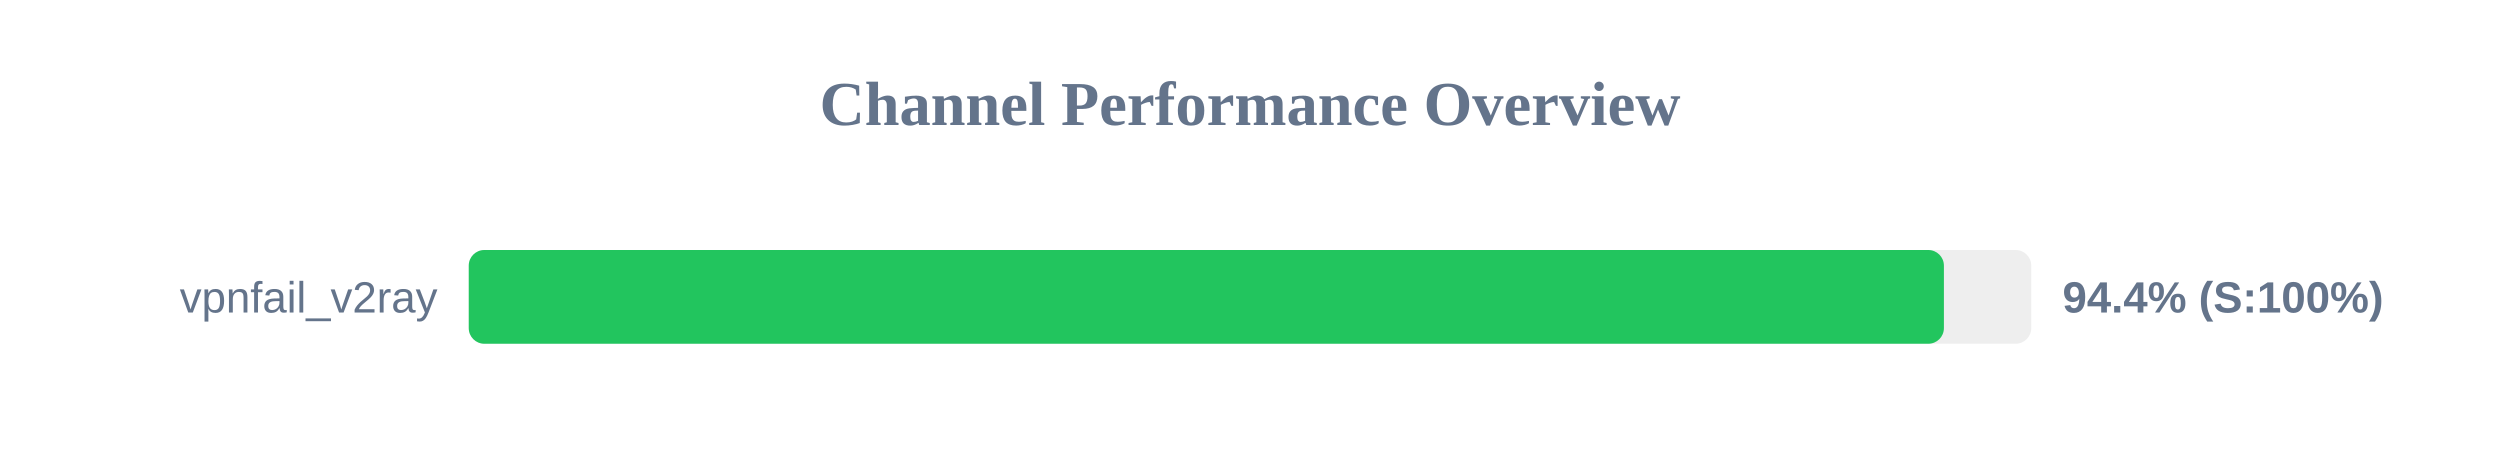
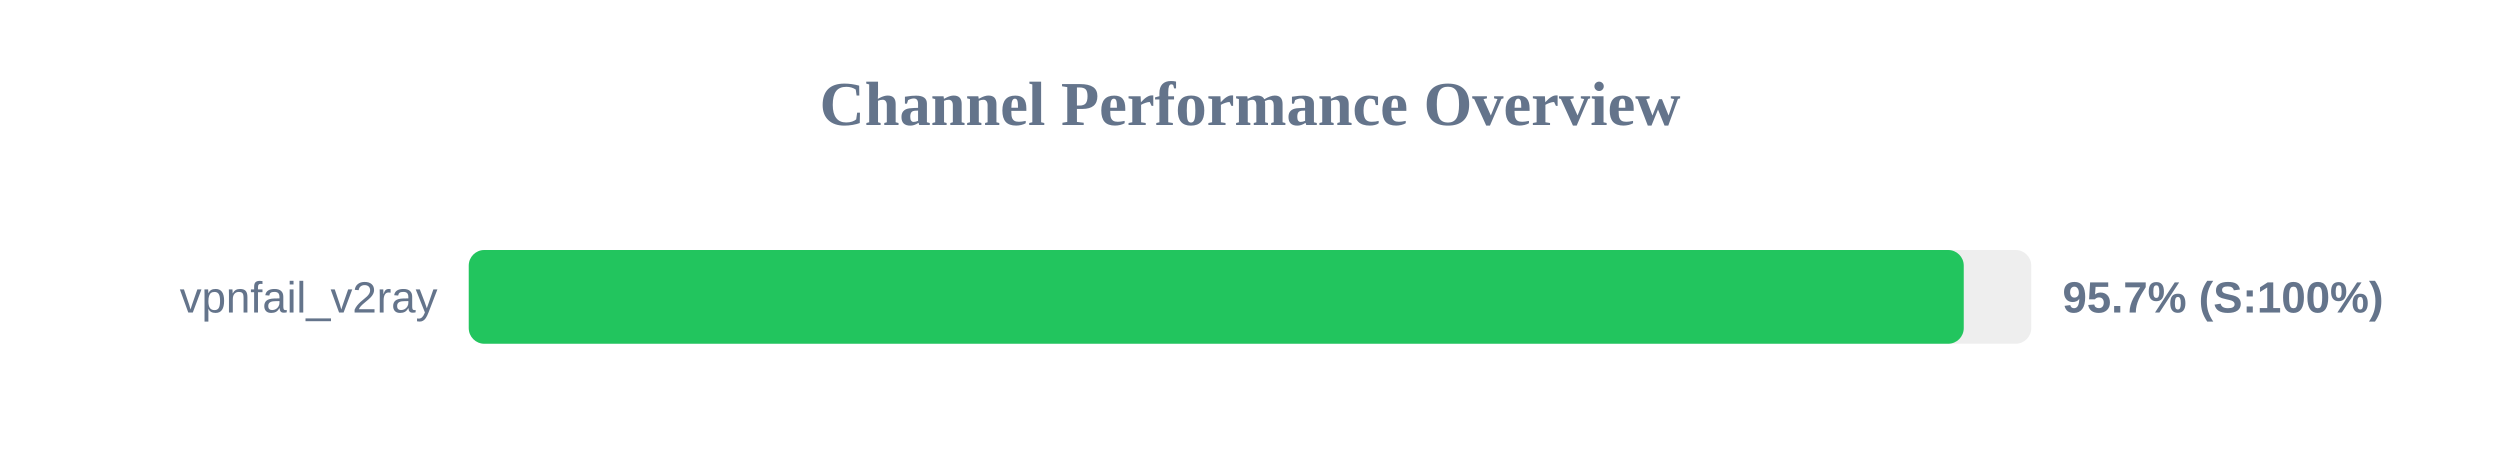
<svg xmlns="http://www.w3.org/2000/svg" width="800" height="150" version="1.1">
  <style>
        .row { font: 14px Arial; fill: #64748b; }
        .score { font: bold 14px Arial; fill: #64748b; }
    </style>
  <text x="400" y="40" text-anchor="middle" font-size="20px" font-weight="bold" fill="#64748b">Channel Performance Overview</text>
  <rect x="150" y="80" width="500" height="30" fill="#eee" rx="5" />
-   <rect x="150" y="80" width="472.05" height="30" fill="#22c55e" rx="5" />
+   <rect x="150" y="80" width="478.4" height="30" fill="#22c55e" rx="5" />
  <text x="140" y="100" text-anchor="end" class="row">vpnfail_v2ray</text>
-   <text x="660" y="100" text-anchor="start" class="score">94.4% (S:100%)</text>
+   <text x="660" y="100" text-anchor="start" class="score">95.7% (S:100%)</text>
</svg>
